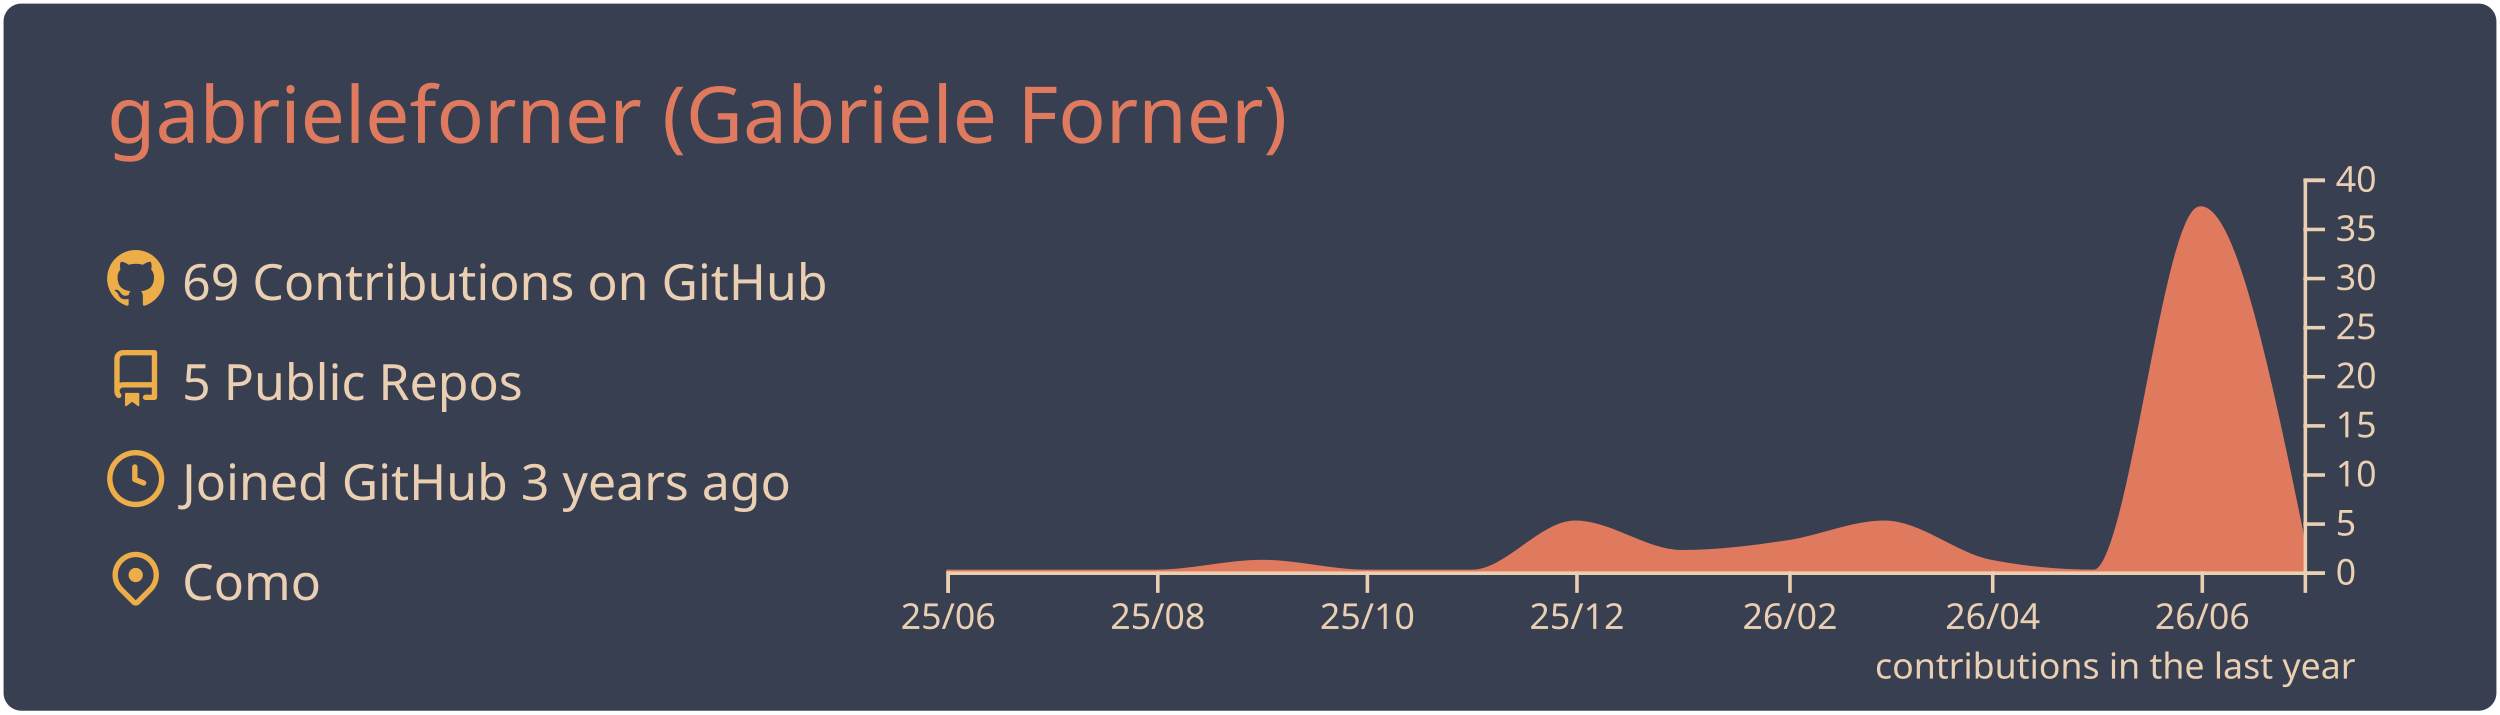
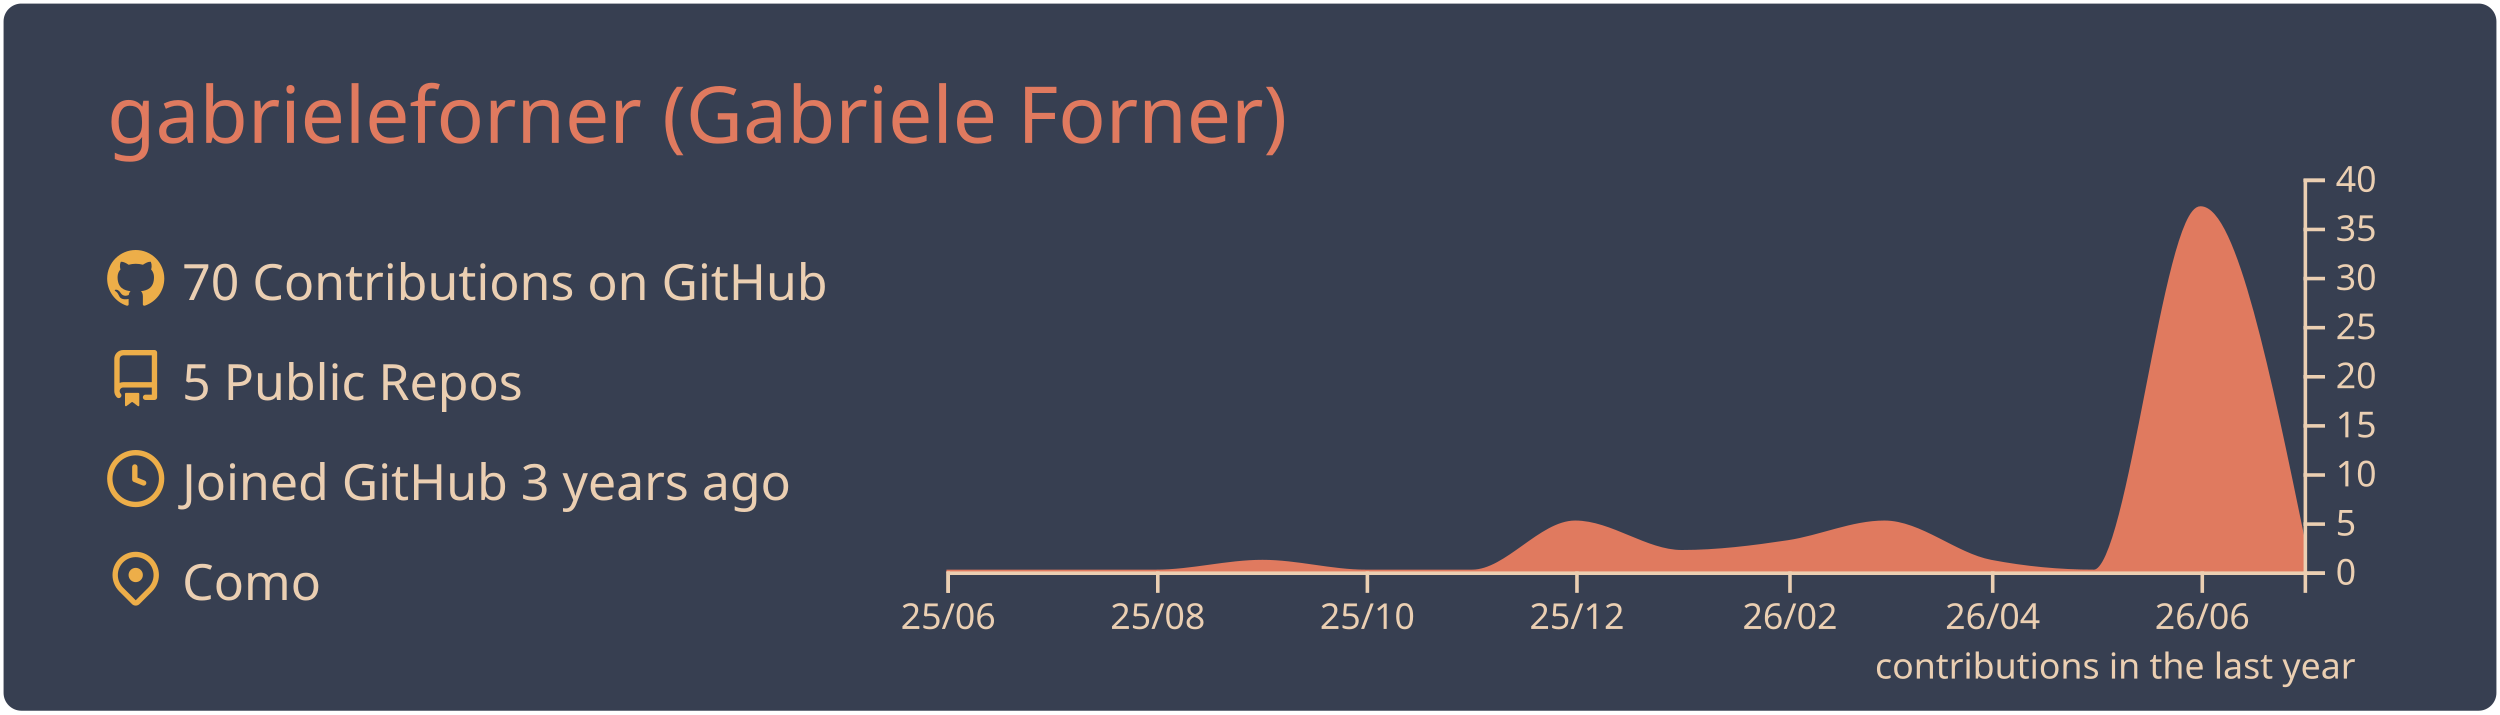
<svg xmlns="http://www.w3.org/2000/svg" width="700" height="200" viewBox="0 0 700 200">
  <style>* {
          font-family: 'Segoe UI', Ubuntu, "Helvetica Neue", Sans-Serif
        }</style>
  <rect x="1" y="1" rx="5" ry="5" height="99%" width="99.714%" stroke="#000000" stroke-width="1" fill="#373f51" stroke-opacity="0" />
  <text x="30" y="40" style="font-size: 22px; fill: #e07a5f;">gabrieleforner (Gabriele Forner)</text>
  <g transform="translate(0,40)">
    <g transform="translate(30,30)">
      <g transform="translate(0,0)" width="14" height="14" fill="#edae49">
        <path fill-rule="evenodd" d="M8 0C3.58 0 0 3.58 0 8c0 3.54 2.29 6.53 5.47 7.59.4.07.55-.17.55-.38 0-.19-.01-.82-.01-1.49-2.01.37-2.53-.49-2.69-.94-.09-.23-.48-.94-.82-1.13-.28-.15-.68-.52-.01-.53.63-.01 1.08.58 1.23.82.72 1.21 1.87.87 2.33.66.07-.52.28-.87.51-1.07-1.78-.2-3.64-.89-3.64-3.95 0-.87.31-1.59.82-2.15-.08-.2-.36-1.02.08-2.12 0 0 .67-.21 2.2.82.64-.18 1.32-.27 2-.27.68 0 1.36.09 2 .27 1.53-1.04 2.2-.82 2.2-.82.44 1.1.16 1.92.08 2.12.51.56.82 1.27.82 2.15 0 3.07-1.87 3.75-3.65 3.95.29.25.54.73.54 1.48 0 1.07-.01 1.93-.01 2.2 0 .21.15.46.55.38A8.013 8.013 0 0016 8c0-4.42-3.58-8-8-8z" />
      </g>
      <g transform="translate(0,28)" width="14" height="14" fill="#edae49">
        <path fill-rule="evenodd" d="M2 2.5A2.5 2.5 0 014.5 0h8.75a.75.75 0 01.75.75v12.5a.75.75 0 01-.75.75h-2.5a.75.75 0 110-1.5h1.75v-2h-8a1 1 0 00-.714 1.7.75.75 0 01-1.072 1.05A2.495 2.495 0 012 11.5v-9zm10.5-1V9h-8c-.356 0-.694.074-1 .208V2.5a1 1 0 011-1h8zM5 12.25v3.25a.25.25 0 00.4.2l1.45-1.087a.25.25 0 01.3 0L8.6 15.7a.25.25 0 00.4-.2v-3.25a.25.25 0 00-.25-.25h-3.5a.25.25 0 00-.25.25z" />
      </g>
      <g transform="translate(0,56)" width="14" height="14" fill="#edae49">
        <path fill-rule="evenodd" d="M1.5 8a6.5 6.5 0 1113 0 6.5 6.5 0 01-13 0zM8 0a8 8 0 100 16A8 8 0 008 0zm.5 4.75a.75.75 0 00-1.5 0v3.5a.75.75 0 00.471.696l2.5 1a.75.75 0 00.557-1.392L8.5 7.742V4.75z" />
      </g>
      <g transform="translate(0,84)" width="14" height="14" fill="#edae49">
        <path fill-rule="evenodd" d="M11.536 3.464a5 5 0 010 7.072L8 14.07l-3.536-3.535a5 5 0 117.072-7.072v.001zm1.06 8.132a6.5 6.5 0 10-9.192 0l3.535 3.536a1.5 1.5 0 002.122 0l3.535-3.536zM8 9a2 2 0 100-4 2 2 0 000 4z" />
      </g>
-       <text x="21" y="14" style="fill: #ebcfb2; font-size: 14px;">69 Contributions on GitHub</text>
+       <text x="21" y="14" style="fill: #ebcfb2; font-size: 14px;">70 Contributions on GitHub</text>
      <text x="21" y="42" style="fill: #ebcfb2; font-size: 14px;">5 Public Repos</text>
      <text x="21" y="70" style="fill: #ebcfb2; font-size: 14px;">Joined GitHub 3 years ago</text>
      <text x="21" y="98" style="fill: #ebcfb2; font-size: 14px;">Como</text>
    </g>
    <g color="#e07a5f" transform="translate(295,10)">
      <path transform="translate(-30,0)" stroke="#e07a5f" fill="#e07a5f" opacity="1" d="M0,110C9.62,110,19.241,110,28.861,110C38.802,110,48.743,110,58.684,110C68.624,110,78.565,107.25,88.506,107.25C98.127,107.25,107.747,110,117.367,110C127.308,110,137.249,110,147.19,110C156.81,110,166.43,96.25,176.051,96.25C185.992,96.25,195.932,104.5,205.873,104.5C215.814,104.5,225.755,103.252,235.696,101.75C244.675,100.394,253.654,96.25,262.633,96.25C272.574,96.25,282.515,105.356,292.456,107.25C302.076,109.083,311.696,110,321.316,110C331.257,110,341.198,8.25,351.139,8.25C360.759,8.25,370.38,55,380,101.75L380,110C370.38,110,360.759,110,351.139,110C341.198,110,331.257,110,321.316,110C311.696,110,302.076,110,292.456,110C282.515,110,272.574,110,262.633,110C253.654,110,244.675,110,235.696,110C225.755,110,215.814,110,205.873,110C195.932,110,185.992,110,176.051,110C166.43,110,156.81,110,147.19,110C137.249,110,127.308,110,117.367,110C107.747,110,98.127,110,88.506,110C78.565,110,68.624,110,58.684,110C48.743,110,38.802,110,28.861,110C19.241,110,9.62,110,0,110Z" />
      <g color="#ebcfb2" transform="translate(-30,110)" fill="none" font-size="10" font-family="sans-serif" text-anchor="middle">
        <path class="domain" stroke="currentColor" d="M0.5,6V0.5H380.5V6" />
        <g class="tick" opacity="1" transform="translate(0.5,0)">
          <line stroke="currentColor" y2="6" />
          <text fill="currentColor" y="9" dy="0.71em">25/06</text>
        </g>
        <g class="tick" opacity="1" transform="translate(59.18354,0)">
          <line stroke="currentColor" y2="6" />
          <text fill="currentColor" y="9" dy="0.71em">25/08</text>
        </g>
        <g class="tick" opacity="1" transform="translate(117.8671,0)">
          <line stroke="currentColor" y2="6" />
          <text fill="currentColor" y="9" dy="0.71em">25/10</text>
        </g>
        <g class="tick" opacity="1" transform="translate(176.5506,0)">
          <line stroke="currentColor" y2="6" />
          <text fill="currentColor" y="9" dy="0.71em">25/12</text>
        </g>
        <g class="tick" opacity="1" transform="translate(236.1962,0)">
          <line stroke="currentColor" y2="6" />
          <text fill="currentColor" y="9" dy="0.71em">26/02</text>
        </g>
        <g class="tick" opacity="1" transform="translate(292.9557,0)">
          <line stroke="currentColor" y2="6" />
          <text fill="currentColor" y="9" dy="0.71em">26/04</text>
        </g>
        <g class="tick" opacity="1" transform="translate(351.6392,0)">
          <line stroke="currentColor" y2="6" />
          <text fill="currentColor" y="9" dy="0.71em">26/06</text>
        </g>
      </g>
      <g color="#ebcfb2" transform="translate(350,0)" fill="none" font-size="10" font-family="sans-serif" text-anchor="start">
        <path class="domain" stroke="currentColor" d="M6,110.5H0.5V0.5H6" />
        <g class="tick" opacity="1" transform="translate(0,110.5)">
          <line stroke="currentColor" x2="6" />
          <text fill="currentColor" x="9" dy="0.32em">0</text>
        </g>
        <g class="tick" opacity="1" transform="translate(0,96.75)">
          <line stroke="currentColor" x2="6" />
          <text fill="currentColor" x="9" dy="0.32em">5</text>
        </g>
        <g class="tick" opacity="1" transform="translate(0,83)">
          <line stroke="currentColor" x2="6" />
          <text fill="currentColor" x="9" dy="0.32em">10</text>
        </g>
        <g class="tick" opacity="1" transform="translate(0,69.25)">
          <line stroke="currentColor" x2="6" />
          <text fill="currentColor" x="9" dy="0.32em">15</text>
        </g>
        <g class="tick" opacity="1" transform="translate(0,55.5)">
          <line stroke="currentColor" x2="6" />
          <text fill="currentColor" x="9" dy="0.32em">20</text>
        </g>
        <g class="tick" opacity="1" transform="translate(0,41.75)">
          <line stroke="currentColor" x2="6" />
          <text fill="currentColor" x="9" dy="0.32em">25</text>
        </g>
        <g class="tick" opacity="1" transform="translate(0,28)">
          <line stroke="currentColor" x2="6" />
          <text fill="currentColor" x="9" dy="0.32em">30</text>
        </g>
        <g class="tick" opacity="1" transform="translate(0,14.25)">
          <line stroke="currentColor" x2="6" />
          <text fill="currentColor" x="9" dy="0.32em">35</text>
        </g>
        <g class="tick" opacity="1" transform="translate(0,0.5)">
          <line stroke="currentColor" x2="6" />
          <text fill="currentColor" x="9" dy="0.32em">40</text>
        </g>
      </g>
      <g>
        <text y="140" x="230" style="fill: #ebcfb2; font-size: 10px;">contributions in the last year</text>
      </g>
    </g>
  </g>
</svg>
